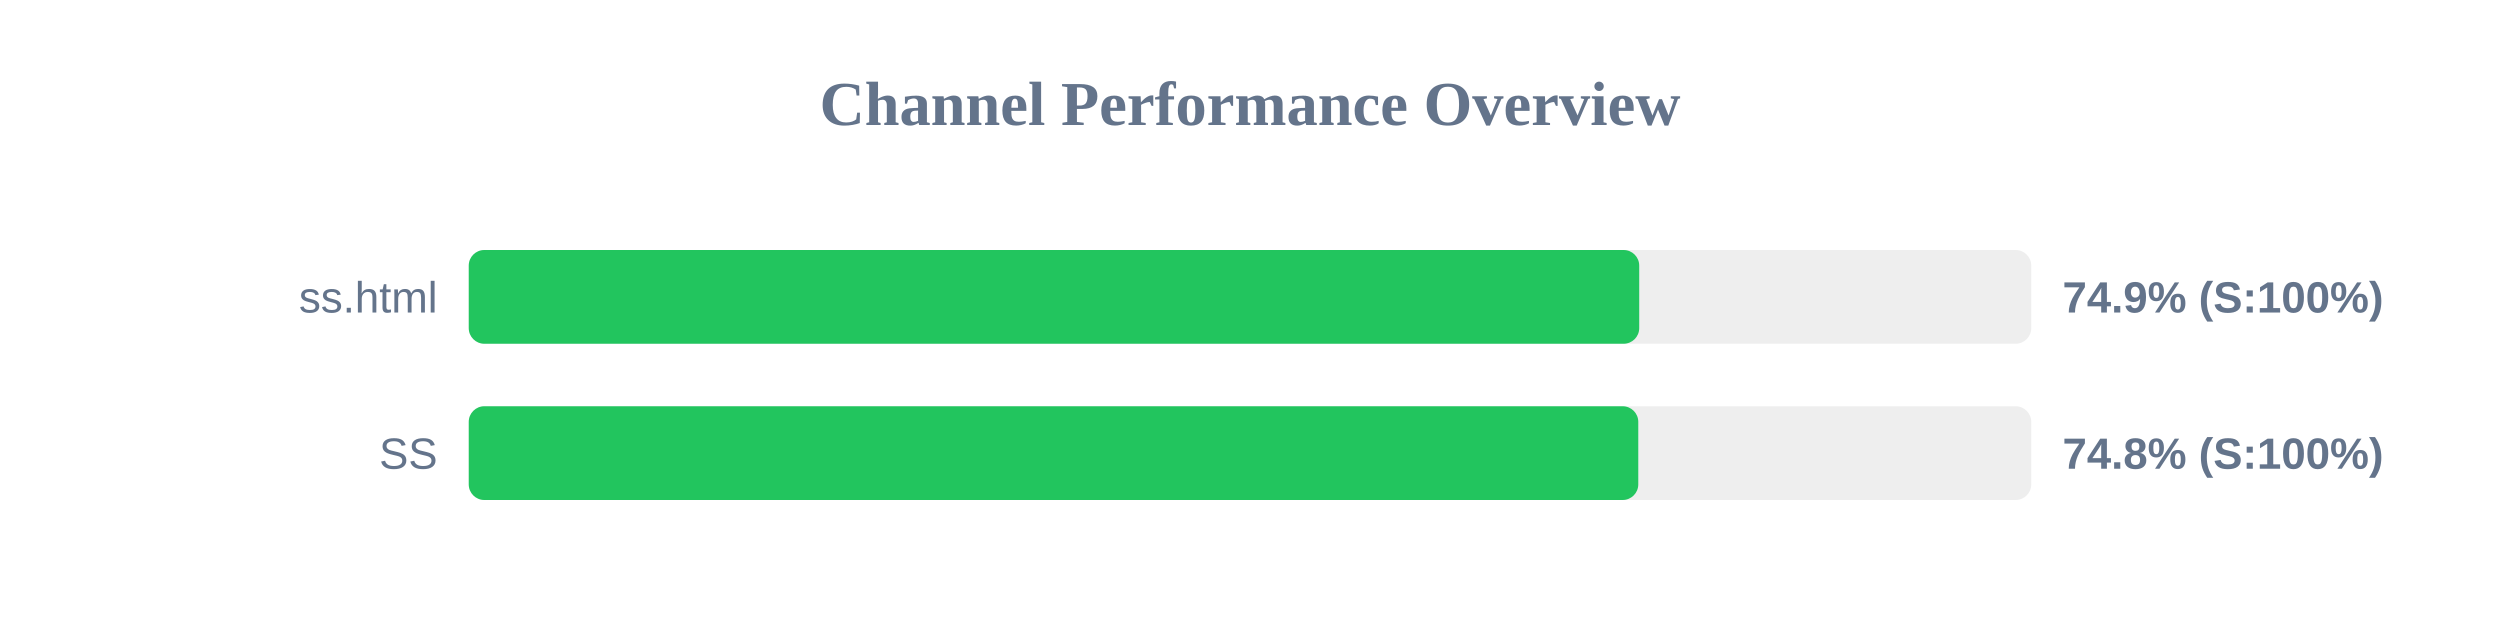
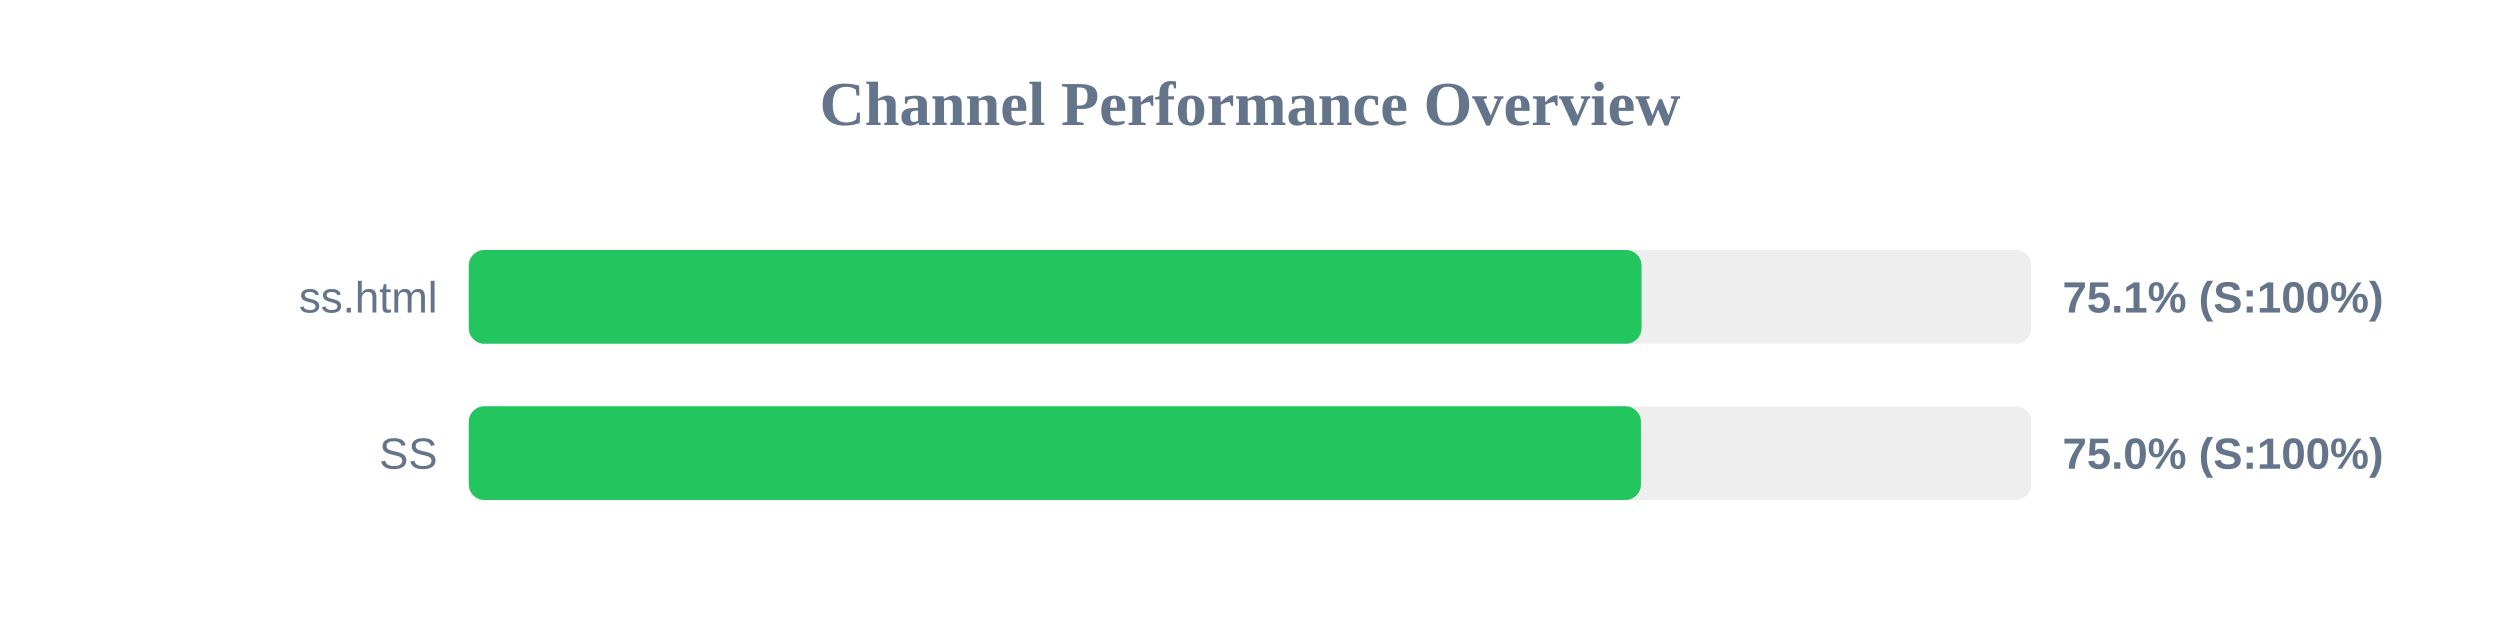
<svg xmlns="http://www.w3.org/2000/svg" width="800" height="200" version="1.1">
  <style>
        .row { font: 14px Arial; fill: #64748b; }
        .score { font: bold 14px Arial; fill: #64748b; }
    </style>
  <text x="400" y="40" text-anchor="middle" font-size="20px" font-weight="bold" fill="#64748b">Channel Performance Overview</text>
  <rect x="150" y="80" width="500" height="30" fill="#eee" rx="5" />
-   <rect x="150" y="80" width="374.55" height="30" fill="#22c55e" rx="5" />
+   <rect x="150" y="80" width="375.3" height="30" fill="#22c55e" rx="5" />
  <text x="140" y="100" text-anchor="end" class="row">ss.html</text>
-   <text x="660" y="100" text-anchor="start" class="score">74.9% (S:100%)</text>
+   <text x="660" y="100" text-anchor="start" class="score">75.1% (S:100%)</text>
  <rect x="150" y="130" width="500" height="30" fill="#eee" rx="5" />
-   <rect x="150" y="130" width="374.25" height="30" fill="#22c55e" rx="5" />
+   <rect x="150" y="130" width="375.1" height="30" fill="#22c55e" rx="5" />
  <text x="140" y="150" text-anchor="end" class="row">SS</text>
-   <text x="660" y="150" text-anchor="start" class="score">74.8% (S:100%)</text>
+   <text x="660" y="150" text-anchor="start" class="score">75.0% (S:100%)</text>
</svg>
